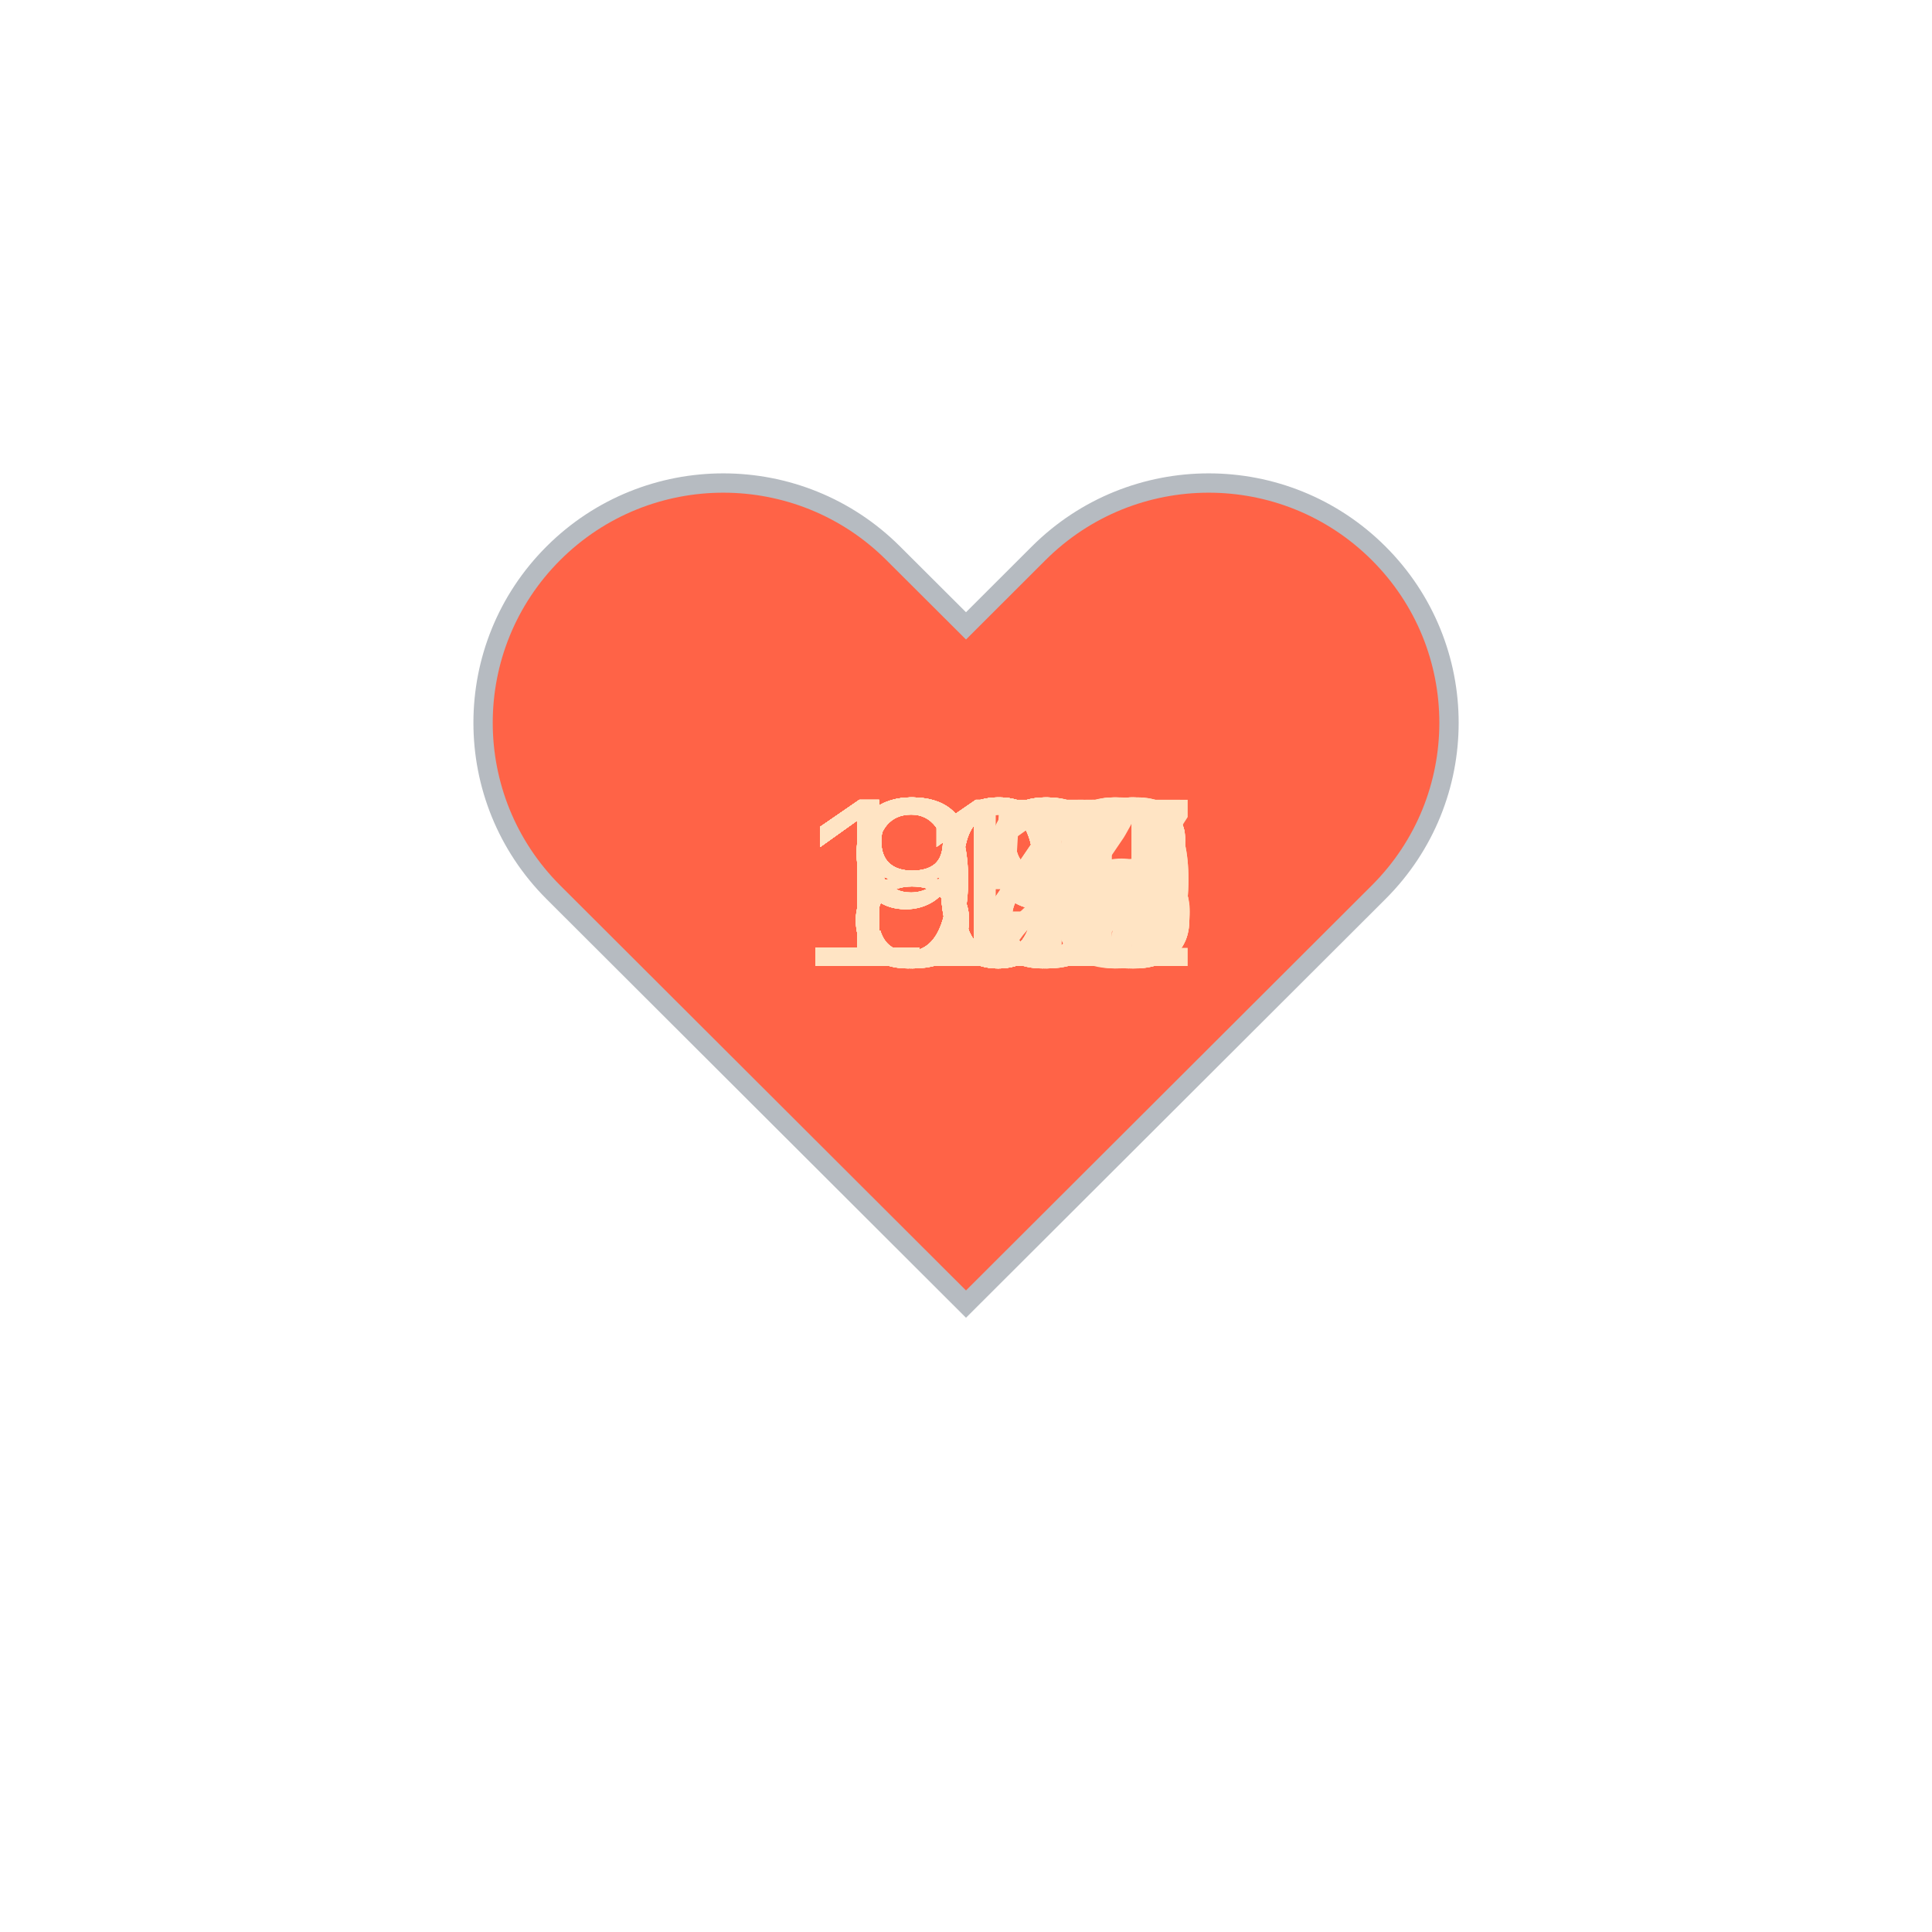
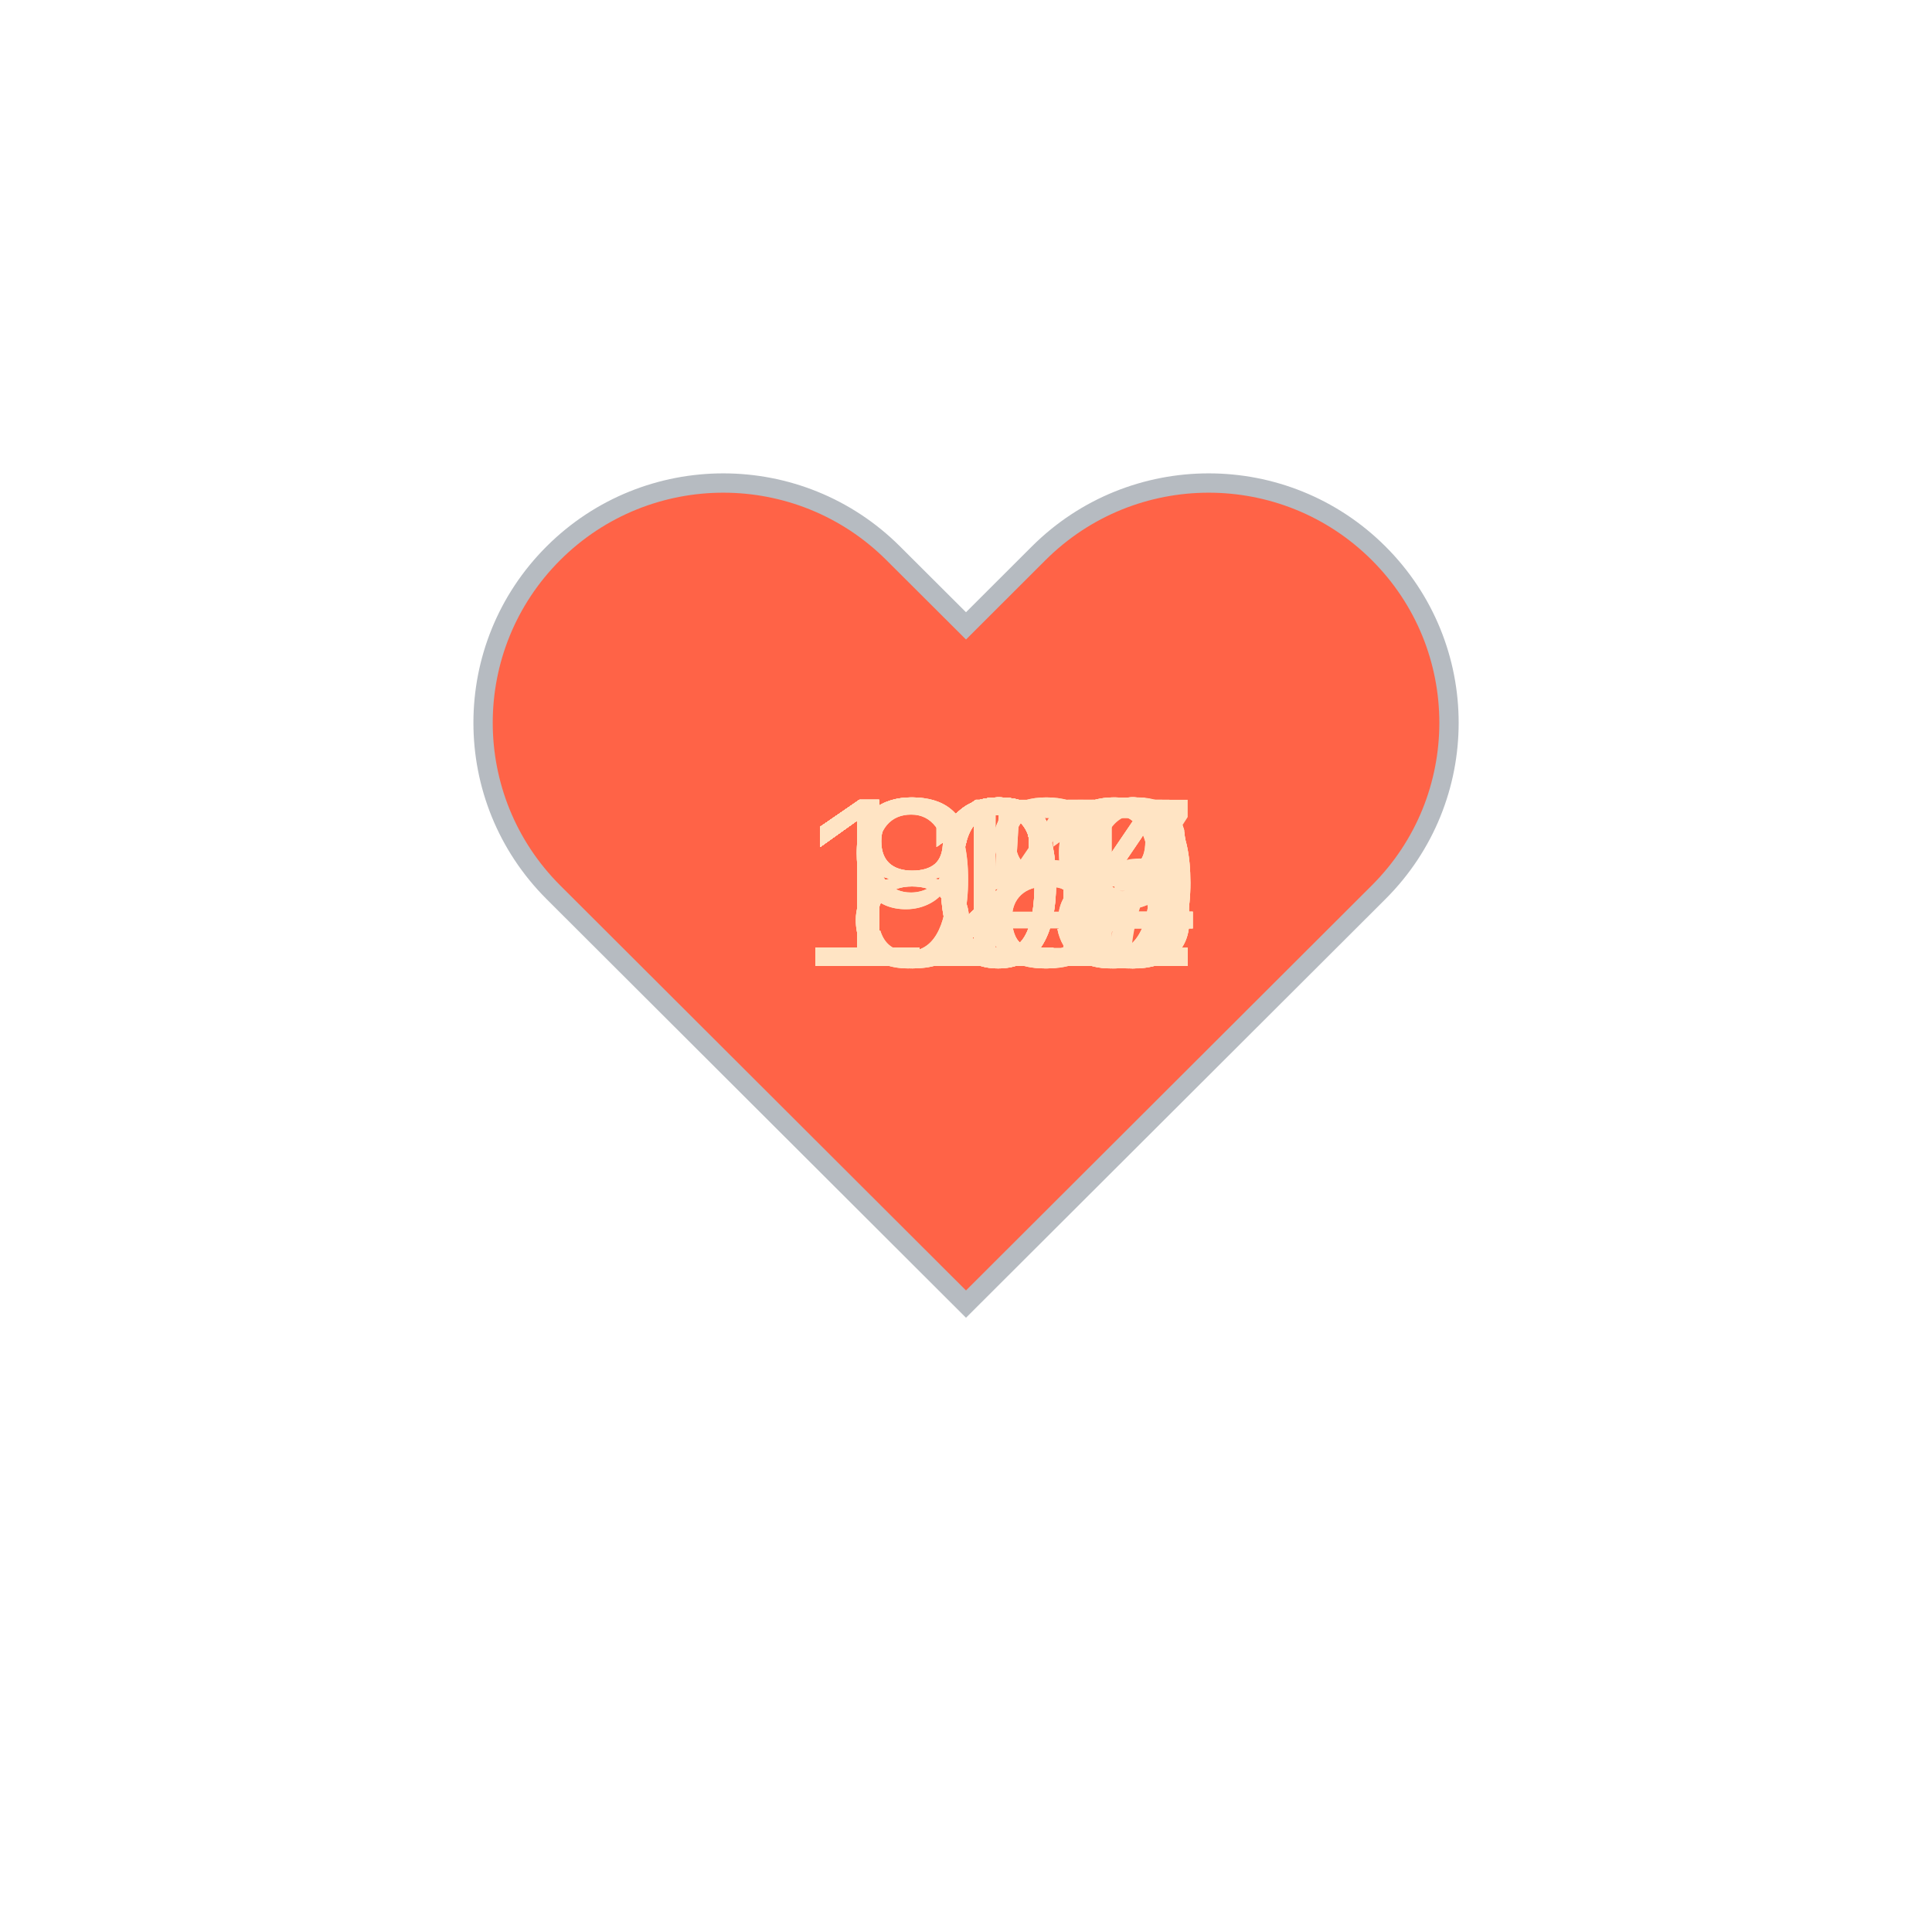
<svg xmlns="http://www.w3.org/2000/svg" baseProfile="full" height="150" version="1.1" viewBox="0,0,200,200" width="150">
  <defs />
  <g transform="translate(100 100)">
    <path d="M92.71,7.27L92.71,7.27c-9.71-9.69-25.46-9.69-35.18,0L50,14.79l-7.54-7.52C32.75-2.42,17-2.42,7.29,7.27v0 c-9.71,9.69-9.71,25.41,0,35.1L50,85l42.71-42.63C102.43,32.68,102.43,16.96,92.71,7.27z" fill="tomato" stroke="#B6BBC1" stroke-width="2" transform="translate(-50 -50)" />
    <animateTransform additive="sum" attributeName="transform" dur="1.2s" repeatCount="indefinite" type="scale" values="1; 1.5; 1.25; 1.5; 1.5; 1;" />
-     <text fill="bisque" style="font-size:25px; font-family:Arial" transform="translate(-12.5 0)">89<animate attributeName="visibility" dur="36.0s" keyTimes="0;0.03;0.07;0.1;0.13;0.17;0.2;0.23;0.27;0.3;0.33;0.37;0.4;0.43;0.47;0.5;0.53;0.57;0.6;0.63;0.67;0.7;0.73;0.77;0.8;0.83;0.87;0.9;0.93;0.97;1.0" repeatCount="indefinite" values="visible;hidden;hidden;hidden;hidden;hidden;hidden;hidden;hidden;hidden;hidden;hidden;hidden;hidden;hidden;hidden;hidden;hidden;hidden;hidden;hidden;hidden;hidden;hidden;hidden;hidden;hidden;hidden;hidden;hidden;hidden" />
+     <text fill="bisque" style="font-size:25px; font-family:Arial" transform="translate(-17.5 0)">122<animate attributeName="visibility" dur="36.0s" keyTimes="0;0.03;0.07;0.1;0.13;0.17;0.2;0.23;0.27;0.3;0.33;0.37;0.4;0.43;0.47;0.5;0.53;0.57;0.6;0.63;0.67;0.7;0.73;0.77;0.8;0.83;0.87;0.9;0.93;0.97;1.0" repeatCount="indefinite" values="visible;hidden;hidden;hidden;hidden;hidden;hidden;hidden;hidden;hidden;hidden;hidden;hidden;hidden;hidden;hidden;hidden;hidden;hidden;hidden;hidden;hidden;hidden;hidden;hidden;hidden;hidden;hidden;hidden;hidden;hidden" />
    </text>
-     <text fill="bisque" style="font-size:25px; font-family:Arial" transform="translate(-12.5 0)">88<animate attributeName="visibility" dur="36.0s" keyTimes="0;0.03;0.07;0.1;0.13;0.17;0.2;0.23;0.27;0.3;0.33;0.37;0.4;0.43;0.47;0.5;0.53;0.57;0.6;0.63;0.67;0.7;0.73;0.77;0.8;0.83;0.87;0.9;0.93;0.97;1.0" repeatCount="indefinite" values="hidden;visible;hidden;hidden;hidden;hidden;hidden;hidden;hidden;hidden;hidden;hidden;hidden;hidden;hidden;hidden;hidden;hidden;hidden;hidden;hidden;hidden;hidden;hidden;hidden;hidden;hidden;hidden;hidden;hidden;hidden" />
+     <text fill="bisque" style="font-size:25px; font-family:Arial" transform="translate(-17.5 0)">122<animate attributeName="visibility" dur="36.0s" keyTimes="0;0.03;0.07;0.1;0.13;0.17;0.2;0.23;0.27;0.3;0.33;0.37;0.4;0.43;0.47;0.5;0.53;0.57;0.6;0.63;0.67;0.7;0.73;0.77;0.8;0.83;0.87;0.9;0.93;0.97;1.0" repeatCount="indefinite" values="hidden;visible;hidden;hidden;hidden;hidden;hidden;hidden;hidden;hidden;hidden;hidden;hidden;hidden;hidden;hidden;hidden;hidden;hidden;hidden;hidden;hidden;hidden;hidden;hidden;hidden;hidden;hidden;hidden;hidden;hidden" />
    </text>
-     <text fill="bisque" style="font-size:25px; font-family:Arial" transform="translate(-12.5 0)">88<animate attributeName="visibility" dur="36.0s" keyTimes="0;0.03;0.07;0.1;0.13;0.17;0.2;0.23;0.27;0.3;0.33;0.37;0.4;0.43;0.47;0.5;0.53;0.57;0.6;0.63;0.67;0.7;0.73;0.77;0.8;0.83;0.87;0.9;0.93;0.97;1.0" repeatCount="indefinite" values="hidden;hidden;visible;hidden;hidden;hidden;hidden;hidden;hidden;hidden;hidden;hidden;hidden;hidden;hidden;hidden;hidden;hidden;hidden;hidden;hidden;hidden;hidden;hidden;hidden;hidden;hidden;hidden;hidden;hidden;hidden" />
+     <text fill="bisque" style="font-size:25px; font-family:Arial" transform="translate(-17.5 0)">118<animate attributeName="visibility" dur="36.0s" keyTimes="0;0.03;0.07;0.1;0.13;0.17;0.2;0.23;0.27;0.3;0.33;0.37;0.4;0.43;0.47;0.5;0.53;0.57;0.6;0.63;0.67;0.7;0.73;0.77;0.8;0.83;0.87;0.9;0.93;0.97;1.0" repeatCount="indefinite" values="hidden;hidden;visible;hidden;hidden;hidden;hidden;hidden;hidden;hidden;hidden;hidden;hidden;hidden;hidden;hidden;hidden;hidden;hidden;hidden;hidden;hidden;hidden;hidden;hidden;hidden;hidden;hidden;hidden;hidden;hidden" />
    </text>
-     <text fill="bisque" style="font-size:25px; font-family:Arial" transform="translate(-12.5 0)">88<animate attributeName="visibility" dur="36.0s" keyTimes="0;0.03;0.07;0.1;0.13;0.17;0.2;0.23;0.27;0.3;0.33;0.37;0.4;0.43;0.47;0.5;0.53;0.57;0.6;0.63;0.67;0.7;0.73;0.77;0.8;0.83;0.87;0.9;0.93;0.97;1.0" repeatCount="indefinite" values="hidden;hidden;hidden;visible;hidden;hidden;hidden;hidden;hidden;hidden;hidden;hidden;hidden;hidden;hidden;hidden;hidden;hidden;hidden;hidden;hidden;hidden;hidden;hidden;hidden;hidden;hidden;hidden;hidden;hidden;hidden" />
+     <text fill="bisque" style="font-size:25px; font-family:Arial" transform="translate(-17.5 0)">118<animate attributeName="visibility" dur="36.0s" keyTimes="0;0.03;0.07;0.1;0.13;0.17;0.2;0.23;0.27;0.3;0.33;0.37;0.4;0.43;0.47;0.5;0.53;0.57;0.6;0.63;0.67;0.7;0.73;0.77;0.8;0.83;0.87;0.9;0.93;0.97;1.0" repeatCount="indefinite" values="hidden;hidden;hidden;visible;hidden;hidden;hidden;hidden;hidden;hidden;hidden;hidden;hidden;hidden;hidden;hidden;hidden;hidden;hidden;hidden;hidden;hidden;hidden;hidden;hidden;hidden;hidden;hidden;hidden;hidden;hidden" />
    </text>
-     <text fill="bisque" style="font-size:25px; font-family:Arial" transform="translate(-12.5 0)">89<animate attributeName="visibility" dur="36.0s" keyTimes="0;0.03;0.07;0.1;0.13;0.17;0.2;0.23;0.27;0.3;0.33;0.37;0.4;0.43;0.47;0.5;0.53;0.57;0.6;0.63;0.67;0.7;0.73;0.77;0.8;0.83;0.87;0.9;0.93;0.97;1.0" repeatCount="indefinite" values="hidden;hidden;hidden;hidden;visible;hidden;hidden;hidden;hidden;hidden;hidden;hidden;hidden;hidden;hidden;hidden;hidden;hidden;hidden;hidden;hidden;hidden;hidden;hidden;hidden;hidden;hidden;hidden;hidden;hidden;hidden" />
+     <text fill="bisque" style="font-size:25px; font-family:Arial" transform="translate(-17.5 0)">126<animate attributeName="visibility" dur="36.0s" keyTimes="0;0.03;0.07;0.1;0.13;0.17;0.2;0.23;0.27;0.3;0.33;0.37;0.4;0.43;0.47;0.5;0.53;0.57;0.6;0.63;0.67;0.7;0.73;0.77;0.8;0.83;0.87;0.9;0.93;0.97;1.0" repeatCount="indefinite" values="hidden;hidden;hidden;hidden;visible;hidden;hidden;hidden;hidden;hidden;hidden;hidden;hidden;hidden;hidden;hidden;hidden;hidden;hidden;hidden;hidden;hidden;hidden;hidden;hidden;hidden;hidden;hidden;hidden;hidden;hidden" />
    </text>
-     <text fill="bisque" style="font-size:25px; font-family:Arial" transform="translate(-12.5 0)">89<animate attributeName="visibility" dur="36.0s" keyTimes="0;0.03;0.07;0.1;0.13;0.17;0.2;0.23;0.27;0.3;0.33;0.37;0.4;0.43;0.47;0.5;0.53;0.57;0.6;0.63;0.67;0.7;0.73;0.77;0.8;0.83;0.87;0.9;0.93;0.97;1.0" repeatCount="indefinite" values="hidden;hidden;hidden;hidden;hidden;visible;hidden;hidden;hidden;hidden;hidden;hidden;hidden;hidden;hidden;hidden;hidden;hidden;hidden;hidden;hidden;hidden;hidden;hidden;hidden;hidden;hidden;hidden;hidden;hidden;hidden" />
+     <text fill="bisque" style="font-size:25px; font-family:Arial" transform="translate(-17.5 0)">123<animate attributeName="visibility" dur="36.0s" keyTimes="0;0.03;0.07;0.1;0.13;0.17;0.2;0.23;0.27;0.3;0.33;0.37;0.4;0.43;0.47;0.5;0.53;0.57;0.6;0.63;0.67;0.7;0.73;0.77;0.8;0.83;0.87;0.9;0.93;0.97;1.0" repeatCount="indefinite" values="hidden;hidden;hidden;hidden;hidden;visible;hidden;hidden;hidden;hidden;hidden;hidden;hidden;hidden;hidden;hidden;hidden;hidden;hidden;hidden;hidden;hidden;hidden;hidden;hidden;hidden;hidden;hidden;hidden;hidden;hidden" />
    </text>
-     <text fill="bisque" style="font-size:25px; font-family:Arial" transform="translate(-12.5 0)">89<animate attributeName="visibility" dur="36.0s" keyTimes="0;0.03;0.07;0.1;0.13;0.17;0.2;0.23;0.27;0.3;0.33;0.37;0.4;0.43;0.47;0.5;0.53;0.57;0.6;0.63;0.67;0.7;0.73;0.77;0.8;0.83;0.87;0.9;0.93;0.97;1.0" repeatCount="indefinite" values="hidden;hidden;hidden;hidden;hidden;hidden;visible;hidden;hidden;hidden;hidden;hidden;hidden;hidden;hidden;hidden;hidden;hidden;hidden;hidden;hidden;hidden;hidden;hidden;hidden;hidden;hidden;hidden;hidden;hidden;hidden" />
+     <text fill="bisque" style="font-size:25px; font-family:Arial" transform="translate(-17.5 0)">115<animate attributeName="visibility" dur="36.0s" keyTimes="0;0.03;0.07;0.1;0.13;0.17;0.2;0.23;0.27;0.3;0.33;0.37;0.4;0.43;0.47;0.5;0.53;0.57;0.6;0.63;0.67;0.7;0.73;0.77;0.8;0.83;0.87;0.9;0.93;0.97;1.0" repeatCount="indefinite" values="hidden;hidden;hidden;hidden;hidden;hidden;visible;hidden;hidden;hidden;hidden;hidden;hidden;hidden;hidden;hidden;hidden;hidden;hidden;hidden;hidden;hidden;hidden;hidden;hidden;hidden;hidden;hidden;hidden;hidden;hidden" />
    </text>
-     <text fill="bisque" style="font-size:25px; font-family:Arial" transform="translate(-12.5 0)">91<animate attributeName="visibility" dur="36.0s" keyTimes="0;0.03;0.07;0.1;0.13;0.17;0.2;0.23;0.27;0.3;0.33;0.37;0.4;0.43;0.47;0.5;0.53;0.57;0.6;0.63;0.67;0.7;0.73;0.77;0.8;0.83;0.87;0.9;0.93;0.97;1.0" repeatCount="indefinite" values="hidden;hidden;hidden;hidden;hidden;hidden;hidden;visible;hidden;hidden;hidden;hidden;hidden;hidden;hidden;hidden;hidden;hidden;hidden;hidden;hidden;hidden;hidden;hidden;hidden;hidden;hidden;hidden;hidden;hidden;hidden" />
+     <text fill="bisque" style="font-size:25px; font-family:Arial" transform="translate(-17.5 0)">115<animate attributeName="visibility" dur="36.0s" keyTimes="0;0.03;0.07;0.1;0.13;0.17;0.2;0.23;0.27;0.3;0.33;0.37;0.4;0.43;0.47;0.5;0.53;0.57;0.6;0.63;0.67;0.7;0.73;0.77;0.8;0.83;0.87;0.9;0.93;0.97;1.0" repeatCount="indefinite" values="hidden;hidden;hidden;hidden;hidden;hidden;hidden;visible;hidden;hidden;hidden;hidden;hidden;hidden;hidden;hidden;hidden;hidden;hidden;hidden;hidden;hidden;hidden;hidden;hidden;hidden;hidden;hidden;hidden;hidden;hidden" />
    </text>
-     <text fill="bisque" style="font-size:25px; font-family:Arial" transform="translate(-12.5 0)">94<animate attributeName="visibility" dur="36.0s" keyTimes="0;0.03;0.07;0.1;0.13;0.17;0.2;0.23;0.27;0.3;0.33;0.37;0.4;0.43;0.47;0.5;0.53;0.57;0.6;0.63;0.67;0.7;0.73;0.77;0.8;0.83;0.87;0.9;0.93;0.97;1.0" repeatCount="indefinite" values="hidden;hidden;hidden;hidden;hidden;hidden;hidden;hidden;visible;hidden;hidden;hidden;hidden;hidden;hidden;hidden;hidden;hidden;hidden;hidden;hidden;hidden;hidden;hidden;hidden;hidden;hidden;hidden;hidden;hidden;hidden" />
+     <text fill="bisque" style="font-size:25px; font-family:Arial" transform="translate(-17.5 0)">119<animate attributeName="visibility" dur="36.0s" keyTimes="0;0.03;0.07;0.1;0.13;0.17;0.2;0.23;0.27;0.3;0.33;0.37;0.4;0.43;0.47;0.5;0.53;0.57;0.6;0.63;0.67;0.7;0.73;0.77;0.8;0.83;0.87;0.9;0.93;0.97;1.0" repeatCount="indefinite" values="hidden;hidden;hidden;hidden;hidden;hidden;hidden;hidden;visible;hidden;hidden;hidden;hidden;hidden;hidden;hidden;hidden;hidden;hidden;hidden;hidden;hidden;hidden;hidden;hidden;hidden;hidden;hidden;hidden;hidden;hidden" />
    </text>
-     <text fill="bisque" style="font-size:25px; font-family:Arial" transform="translate(-12.5 0)">93<animate attributeName="visibility" dur="36.0s" keyTimes="0;0.03;0.07;0.1;0.13;0.17;0.2;0.23;0.27;0.3;0.33;0.37;0.4;0.43;0.47;0.5;0.53;0.57;0.6;0.63;0.67;0.7;0.73;0.77;0.8;0.83;0.87;0.9;0.93;0.97;1.0" repeatCount="indefinite" values="hidden;hidden;hidden;hidden;hidden;hidden;hidden;hidden;hidden;visible;hidden;hidden;hidden;hidden;hidden;hidden;hidden;hidden;hidden;hidden;hidden;hidden;hidden;hidden;hidden;hidden;hidden;hidden;hidden;hidden;hidden" />
+     <text fill="bisque" style="font-size:25px; font-family:Arial" transform="translate(-17.5 0)">124<animate attributeName="visibility" dur="36.0s" keyTimes="0;0.03;0.07;0.1;0.13;0.17;0.2;0.23;0.27;0.3;0.33;0.37;0.4;0.43;0.47;0.5;0.53;0.57;0.6;0.63;0.67;0.7;0.73;0.77;0.8;0.83;0.87;0.9;0.93;0.97;1.0" repeatCount="indefinite" values="hidden;hidden;hidden;hidden;hidden;hidden;hidden;hidden;hidden;visible;hidden;hidden;hidden;hidden;hidden;hidden;hidden;hidden;hidden;hidden;hidden;hidden;hidden;hidden;hidden;hidden;hidden;hidden;hidden;hidden;hidden" />
    </text>
-     <text fill="bisque" style="font-size:25px; font-family:Arial" transform="translate(-12.5 0)">92<animate attributeName="visibility" dur="36.0s" keyTimes="0;0.03;0.07;0.1;0.13;0.17;0.2;0.23;0.27;0.3;0.33;0.37;0.4;0.43;0.47;0.5;0.53;0.57;0.6;0.63;0.67;0.7;0.73;0.77;0.8;0.83;0.87;0.9;0.93;0.97;1.0" repeatCount="indefinite" values="hidden;hidden;hidden;hidden;hidden;hidden;hidden;hidden;hidden;hidden;visible;hidden;hidden;hidden;hidden;hidden;hidden;hidden;hidden;hidden;hidden;hidden;hidden;hidden;hidden;hidden;hidden;hidden;hidden;hidden;hidden" />
+     <text fill="bisque" style="font-size:25px; font-family:Arial" transform="translate(-17.5 0)">124<animate attributeName="visibility" dur="36.0s" keyTimes="0;0.03;0.07;0.1;0.13;0.17;0.2;0.23;0.27;0.3;0.33;0.37;0.4;0.43;0.47;0.5;0.53;0.57;0.6;0.63;0.67;0.7;0.73;0.77;0.8;0.83;0.87;0.9;0.93;0.97;1.0" repeatCount="indefinite" values="hidden;hidden;hidden;hidden;hidden;hidden;hidden;hidden;hidden;hidden;visible;hidden;hidden;hidden;hidden;hidden;hidden;hidden;hidden;hidden;hidden;hidden;hidden;hidden;hidden;hidden;hidden;hidden;hidden;hidden;hidden" />
    </text>
-     <text fill="bisque" style="font-size:25px; font-family:Arial" transform="translate(-12.5 0)">94<animate attributeName="visibility" dur="36.0s" keyTimes="0;0.03;0.07;0.1;0.13;0.17;0.2;0.23;0.27;0.3;0.33;0.37;0.4;0.43;0.47;0.5;0.53;0.57;0.6;0.63;0.67;0.7;0.73;0.77;0.8;0.83;0.87;0.9;0.93;0.97;1.0" repeatCount="indefinite" values="hidden;hidden;hidden;hidden;hidden;hidden;hidden;hidden;hidden;hidden;hidden;visible;hidden;hidden;hidden;hidden;hidden;hidden;hidden;hidden;hidden;hidden;hidden;hidden;hidden;hidden;hidden;hidden;hidden;hidden;hidden" />
+     <text fill="bisque" style="font-size:25px; font-family:Arial" transform="translate(-17.5 0)">124<animate attributeName="visibility" dur="36.0s" keyTimes="0;0.03;0.07;0.1;0.13;0.17;0.2;0.23;0.27;0.3;0.33;0.37;0.4;0.43;0.47;0.5;0.53;0.57;0.6;0.63;0.67;0.7;0.73;0.77;0.8;0.83;0.87;0.9;0.93;0.97;1.0" repeatCount="indefinite" values="hidden;hidden;hidden;hidden;hidden;hidden;hidden;hidden;hidden;hidden;hidden;visible;hidden;hidden;hidden;hidden;hidden;hidden;hidden;hidden;hidden;hidden;hidden;hidden;hidden;hidden;hidden;hidden;hidden;hidden;hidden" />
    </text>
-     <text fill="bisque" style="font-size:25px; font-family:Arial" transform="translate(-12.5 0)">95<animate attributeName="visibility" dur="36.0s" keyTimes="0;0.03;0.07;0.1;0.13;0.17;0.2;0.23;0.27;0.3;0.33;0.37;0.4;0.43;0.47;0.5;0.53;0.57;0.6;0.63;0.67;0.7;0.73;0.77;0.8;0.83;0.87;0.9;0.93;0.97;1.0" repeatCount="indefinite" values="hidden;hidden;hidden;hidden;hidden;hidden;hidden;hidden;hidden;hidden;hidden;hidden;visible;hidden;hidden;hidden;hidden;hidden;hidden;hidden;hidden;hidden;hidden;hidden;hidden;hidden;hidden;hidden;hidden;hidden;hidden" />
+     <text fill="bisque" style="font-size:25px; font-family:Arial" transform="translate(-17.5 0)">123<animate attributeName="visibility" dur="36.0s" keyTimes="0;0.03;0.07;0.1;0.13;0.17;0.2;0.23;0.27;0.3;0.33;0.37;0.4;0.43;0.47;0.5;0.53;0.57;0.6;0.63;0.67;0.7;0.73;0.77;0.8;0.83;0.87;0.9;0.93;0.97;1.0" repeatCount="indefinite" values="hidden;hidden;hidden;hidden;hidden;hidden;hidden;hidden;hidden;hidden;hidden;hidden;visible;hidden;hidden;hidden;hidden;hidden;hidden;hidden;hidden;hidden;hidden;hidden;hidden;hidden;hidden;hidden;hidden;hidden;hidden" />
    </text>
-     <text fill="bisque" style="font-size:25px; font-family:Arial" transform="translate(-17.5 0)">107<animate attributeName="visibility" dur="36.0s" keyTimes="0;0.03;0.07;0.1;0.13;0.17;0.2;0.23;0.27;0.3;0.33;0.37;0.4;0.43;0.47;0.5;0.53;0.57;0.6;0.63;0.67;0.7;0.73;0.77;0.8;0.83;0.87;0.9;0.93;0.97;1.0" repeatCount="indefinite" values="hidden;hidden;hidden;hidden;hidden;hidden;hidden;hidden;hidden;hidden;hidden;hidden;hidden;visible;hidden;hidden;hidden;hidden;hidden;hidden;hidden;hidden;hidden;hidden;hidden;hidden;hidden;hidden;hidden;hidden;hidden" />
+     <text fill="bisque" style="font-size:25px; font-family:Arial" transform="translate(-17.5 0)">122<animate attributeName="visibility" dur="36.0s" keyTimes="0;0.03;0.07;0.1;0.13;0.17;0.2;0.23;0.27;0.3;0.33;0.37;0.4;0.43;0.47;0.5;0.53;0.57;0.6;0.63;0.67;0.7;0.73;0.77;0.8;0.83;0.87;0.9;0.93;0.97;1.0" repeatCount="indefinite" values="hidden;hidden;hidden;hidden;hidden;hidden;hidden;hidden;hidden;hidden;hidden;hidden;hidden;visible;hidden;hidden;hidden;hidden;hidden;hidden;hidden;hidden;hidden;hidden;hidden;hidden;hidden;hidden;hidden;hidden;hidden" />
    </text>
-     <text fill="bisque" style="font-size:25px; font-family:Arial" transform="translate(-17.5 0)">108<animate attributeName="visibility" dur="36.0s" keyTimes="0;0.03;0.07;0.1;0.13;0.17;0.2;0.23;0.27;0.3;0.33;0.37;0.4;0.43;0.47;0.5;0.53;0.57;0.6;0.63;0.67;0.7;0.73;0.77;0.8;0.83;0.87;0.9;0.93;0.97;1.0" repeatCount="indefinite" values="hidden;hidden;hidden;hidden;hidden;hidden;hidden;hidden;hidden;hidden;hidden;hidden;hidden;hidden;visible;hidden;hidden;hidden;hidden;hidden;hidden;hidden;hidden;hidden;hidden;hidden;hidden;hidden;hidden;hidden;hidden" />
+     <text fill="bisque" style="font-size:25px; font-family:Arial" transform="translate(-17.5 0)">119<animate attributeName="visibility" dur="36.0s" keyTimes="0;0.03;0.07;0.1;0.13;0.17;0.2;0.23;0.27;0.3;0.33;0.37;0.4;0.43;0.47;0.5;0.53;0.57;0.6;0.63;0.67;0.7;0.73;0.77;0.8;0.83;0.87;0.9;0.93;0.97;1.0" repeatCount="indefinite" values="hidden;hidden;hidden;hidden;hidden;hidden;hidden;hidden;hidden;hidden;hidden;hidden;hidden;hidden;visible;hidden;hidden;hidden;hidden;hidden;hidden;hidden;hidden;hidden;hidden;hidden;hidden;hidden;hidden;hidden;hidden" />
    </text>
-     <text fill="bisque" style="font-size:25px; font-family:Arial" transform="translate(-17.5 0)">111<animate attributeName="visibility" dur="36.0s" keyTimes="0;0.03;0.07;0.1;0.13;0.17;0.2;0.23;0.27;0.3;0.33;0.37;0.4;0.43;0.47;0.5;0.53;0.57;0.6;0.63;0.67;0.7;0.73;0.77;0.8;0.83;0.87;0.9;0.93;0.97;1.0" repeatCount="indefinite" values="hidden;hidden;hidden;hidden;hidden;hidden;hidden;hidden;hidden;hidden;hidden;hidden;hidden;hidden;hidden;visible;hidden;hidden;hidden;hidden;hidden;hidden;hidden;hidden;hidden;hidden;hidden;hidden;hidden;hidden;hidden" />
+     <text fill="bisque" style="font-size:25px; font-family:Arial" transform="translate(-17.5 0)">122<animate attributeName="visibility" dur="36.0s" keyTimes="0;0.03;0.07;0.1;0.13;0.17;0.2;0.23;0.27;0.3;0.33;0.37;0.4;0.43;0.47;0.5;0.53;0.57;0.6;0.63;0.67;0.7;0.73;0.77;0.8;0.83;0.87;0.9;0.93;0.97;1.0" repeatCount="indefinite" values="hidden;hidden;hidden;hidden;hidden;hidden;hidden;hidden;hidden;hidden;hidden;hidden;hidden;hidden;hidden;visible;hidden;hidden;hidden;hidden;hidden;hidden;hidden;hidden;hidden;hidden;hidden;hidden;hidden;hidden;hidden" />
    </text>
-     <text fill="bisque" style="font-size:25px; font-family:Arial" transform="translate(-17.5 0)">113<animate attributeName="visibility" dur="36.0s" keyTimes="0;0.03;0.07;0.1;0.13;0.17;0.2;0.23;0.27;0.3;0.33;0.37;0.4;0.43;0.47;0.5;0.53;0.57;0.6;0.63;0.67;0.7;0.73;0.77;0.8;0.83;0.87;0.9;0.93;0.97;1.0" repeatCount="indefinite" values="hidden;hidden;hidden;hidden;hidden;hidden;hidden;hidden;hidden;hidden;hidden;hidden;hidden;hidden;hidden;hidden;visible;hidden;hidden;hidden;hidden;hidden;hidden;hidden;hidden;hidden;hidden;hidden;hidden;hidden;hidden" />
+     <text fill="bisque" style="font-size:25px; font-family:Arial" transform="translate(-17.5 0)">122<animate attributeName="visibility" dur="36.0s" keyTimes="0;0.03;0.07;0.1;0.13;0.17;0.2;0.23;0.27;0.3;0.33;0.37;0.4;0.43;0.47;0.5;0.53;0.57;0.6;0.63;0.67;0.7;0.73;0.77;0.8;0.83;0.87;0.9;0.93;0.97;1.0" repeatCount="indefinite" values="hidden;hidden;hidden;hidden;hidden;hidden;hidden;hidden;hidden;hidden;hidden;hidden;hidden;hidden;hidden;hidden;visible;hidden;hidden;hidden;hidden;hidden;hidden;hidden;hidden;hidden;hidden;hidden;hidden;hidden;hidden" />
    </text>
-     <text fill="bisque" style="font-size:25px; font-family:Arial" transform="translate(-17.5 0)">114<animate attributeName="visibility" dur="36.0s" keyTimes="0;0.03;0.07;0.1;0.13;0.17;0.2;0.23;0.27;0.3;0.33;0.37;0.4;0.43;0.47;0.5;0.53;0.57;0.6;0.63;0.67;0.7;0.73;0.77;0.8;0.83;0.87;0.9;0.93;0.97;1.0" repeatCount="indefinite" values="hidden;hidden;hidden;hidden;hidden;hidden;hidden;hidden;hidden;hidden;hidden;hidden;hidden;hidden;hidden;hidden;hidden;visible;hidden;hidden;hidden;hidden;hidden;hidden;hidden;hidden;hidden;hidden;hidden;hidden;hidden" />
+     <text fill="bisque" style="font-size:25px; font-family:Arial" transform="translate(-17.5 0)">123<animate attributeName="visibility" dur="36.0s" keyTimes="0;0.03;0.07;0.1;0.13;0.17;0.2;0.23;0.27;0.3;0.33;0.37;0.4;0.43;0.47;0.5;0.53;0.57;0.6;0.63;0.67;0.7;0.73;0.77;0.8;0.83;0.87;0.9;0.93;0.97;1.0" repeatCount="indefinite" values="hidden;hidden;hidden;hidden;hidden;hidden;hidden;hidden;hidden;hidden;hidden;hidden;hidden;hidden;hidden;hidden;hidden;visible;hidden;hidden;hidden;hidden;hidden;hidden;hidden;hidden;hidden;hidden;hidden;hidden;hidden" />
    </text>
-     <text fill="bisque" style="font-size:25px; font-family:Arial" transform="translate(-17.5 0)">116<animate attributeName="visibility" dur="36.0s" keyTimes="0;0.03;0.07;0.1;0.13;0.17;0.2;0.23;0.27;0.3;0.33;0.37;0.4;0.43;0.47;0.5;0.53;0.57;0.6;0.63;0.67;0.7;0.73;0.77;0.8;0.83;0.87;0.9;0.93;0.97;1.0" repeatCount="indefinite" values="hidden;hidden;hidden;hidden;hidden;hidden;hidden;hidden;hidden;hidden;hidden;hidden;hidden;hidden;hidden;hidden;hidden;hidden;visible;hidden;hidden;hidden;hidden;hidden;hidden;hidden;hidden;hidden;hidden;hidden;hidden" />
+     <text fill="bisque" style="font-size:25px; font-family:Arial" transform="translate(-17.5 0)">127<animate attributeName="visibility" dur="36.0s" keyTimes="0;0.03;0.07;0.1;0.13;0.17;0.2;0.23;0.27;0.3;0.33;0.37;0.4;0.43;0.47;0.5;0.53;0.57;0.6;0.63;0.67;0.7;0.73;0.77;0.8;0.83;0.87;0.9;0.93;0.97;1.0" repeatCount="indefinite" values="hidden;hidden;hidden;hidden;hidden;hidden;hidden;hidden;hidden;hidden;hidden;hidden;hidden;hidden;hidden;hidden;hidden;hidden;visible;hidden;hidden;hidden;hidden;hidden;hidden;hidden;hidden;hidden;hidden;hidden;hidden" />
    </text>
-     <text fill="bisque" style="font-size:25px; font-family:Arial" transform="translate(-17.5 0)">112<animate attributeName="visibility" dur="36.0s" keyTimes="0;0.03;0.07;0.1;0.13;0.17;0.2;0.23;0.27;0.3;0.33;0.37;0.4;0.43;0.47;0.5;0.53;0.57;0.6;0.63;0.67;0.7;0.73;0.77;0.8;0.83;0.87;0.9;0.93;0.97;1.0" repeatCount="indefinite" values="hidden;hidden;hidden;hidden;hidden;hidden;hidden;hidden;hidden;hidden;hidden;hidden;hidden;hidden;hidden;hidden;hidden;hidden;hidden;visible;hidden;hidden;hidden;hidden;hidden;hidden;hidden;hidden;hidden;hidden;hidden" />
+     <text fill="bisque" style="font-size:25px; font-family:Arial" transform="translate(-17.5 0)">120<animate attributeName="visibility" dur="36.0s" keyTimes="0;0.03;0.07;0.1;0.13;0.17;0.2;0.23;0.27;0.3;0.33;0.37;0.4;0.43;0.47;0.5;0.53;0.57;0.6;0.63;0.67;0.7;0.73;0.77;0.8;0.83;0.87;0.9;0.93;0.97;1.0" repeatCount="indefinite" values="hidden;hidden;hidden;hidden;hidden;hidden;hidden;hidden;hidden;hidden;hidden;hidden;hidden;hidden;hidden;hidden;hidden;hidden;hidden;visible;hidden;hidden;hidden;hidden;hidden;hidden;hidden;hidden;hidden;hidden;hidden" />
    </text>
-     <text fill="bisque" style="font-size:25px; font-family:Arial" transform="translate(-17.5 0)">110<animate attributeName="visibility" dur="36.0s" keyTimes="0;0.03;0.07;0.1;0.13;0.17;0.2;0.23;0.27;0.3;0.33;0.37;0.4;0.43;0.47;0.5;0.53;0.57;0.6;0.63;0.67;0.7;0.73;0.77;0.8;0.83;0.87;0.9;0.93;0.97;1.0" repeatCount="indefinite" values="hidden;hidden;hidden;hidden;hidden;hidden;hidden;hidden;hidden;hidden;hidden;hidden;hidden;hidden;hidden;hidden;hidden;hidden;hidden;hidden;visible;hidden;hidden;hidden;hidden;hidden;hidden;hidden;hidden;hidden;hidden" />
+     <text fill="bisque" style="font-size:25px; font-family:Arial" transform="translate(-17.5 0)">111<animate attributeName="visibility" dur="36.0s" keyTimes="0;0.03;0.07;0.1;0.13;0.17;0.2;0.23;0.27;0.3;0.33;0.37;0.4;0.43;0.47;0.5;0.53;0.57;0.6;0.63;0.67;0.7;0.73;0.77;0.8;0.83;0.87;0.9;0.93;0.97;1.0" repeatCount="indefinite" values="hidden;hidden;hidden;hidden;hidden;hidden;hidden;hidden;hidden;hidden;hidden;hidden;hidden;hidden;hidden;hidden;hidden;hidden;hidden;hidden;visible;hidden;hidden;hidden;hidden;hidden;hidden;hidden;hidden;hidden;hidden" />
    </text>
    <text fill="bisque" style="font-size:25px; font-family:Arial" transform="translate(-17.5 0)">109<animate attributeName="visibility" dur="36.0s" keyTimes="0;0.03;0.07;0.1;0.13;0.17;0.2;0.23;0.27;0.3;0.33;0.37;0.4;0.43;0.47;0.5;0.53;0.57;0.6;0.63;0.67;0.7;0.73;0.77;0.8;0.83;0.87;0.9;0.93;0.97;1.0" repeatCount="indefinite" values="hidden;hidden;hidden;hidden;hidden;hidden;hidden;hidden;hidden;hidden;hidden;hidden;hidden;hidden;hidden;hidden;hidden;hidden;hidden;hidden;hidden;visible;hidden;hidden;hidden;hidden;hidden;hidden;hidden;hidden;hidden" />
    </text>
-     <text fill="bisque" style="font-size:25px; font-family:Arial" transform="translate(-17.5 0)">108<animate attributeName="visibility" dur="36.0s" keyTimes="0;0.03;0.07;0.1;0.13;0.17;0.2;0.23;0.27;0.3;0.33;0.37;0.4;0.43;0.47;0.5;0.53;0.57;0.6;0.63;0.67;0.7;0.73;0.77;0.8;0.83;0.87;0.9;0.93;0.97;1.0" repeatCount="indefinite" values="hidden;hidden;hidden;hidden;hidden;hidden;hidden;hidden;hidden;hidden;hidden;hidden;hidden;hidden;hidden;hidden;hidden;hidden;hidden;hidden;hidden;hidden;visible;hidden;hidden;hidden;hidden;hidden;hidden;hidden;hidden" />
+     <text fill="bisque" style="font-size:25px; font-family:Arial" transform="translate(-17.5 0)">109<animate attributeName="visibility" dur="36.0s" keyTimes="0;0.03;0.07;0.1;0.13;0.17;0.2;0.23;0.27;0.3;0.33;0.37;0.4;0.43;0.47;0.5;0.53;0.57;0.6;0.63;0.67;0.7;0.73;0.77;0.8;0.83;0.87;0.9;0.93;0.97;1.0" repeatCount="indefinite" values="hidden;hidden;hidden;hidden;hidden;hidden;hidden;hidden;hidden;hidden;hidden;hidden;hidden;hidden;hidden;hidden;hidden;hidden;hidden;hidden;hidden;hidden;visible;hidden;hidden;hidden;hidden;hidden;hidden;hidden;hidden" />
    </text>
-     <text fill="bisque" style="font-size:25px; font-family:Arial" transform="translate(-17.5 0)">108<animate attributeName="visibility" dur="36.0s" keyTimes="0;0.03;0.07;0.1;0.13;0.17;0.2;0.23;0.27;0.3;0.33;0.37;0.4;0.43;0.47;0.5;0.53;0.57;0.6;0.63;0.67;0.7;0.73;0.77;0.8;0.83;0.87;0.9;0.93;0.97;1.0" repeatCount="indefinite" values="hidden;hidden;hidden;hidden;hidden;hidden;hidden;hidden;hidden;hidden;hidden;hidden;hidden;hidden;hidden;hidden;hidden;hidden;hidden;hidden;hidden;hidden;hidden;visible;hidden;hidden;hidden;hidden;hidden;hidden;hidden" />
+     <text fill="bisque" style="font-size:25px; font-family:Arial" transform="translate(-12.5 0)">98<animate attributeName="visibility" dur="36.0s" keyTimes="0;0.03;0.07;0.1;0.13;0.17;0.2;0.23;0.27;0.3;0.33;0.37;0.4;0.43;0.47;0.5;0.53;0.57;0.6;0.63;0.67;0.7;0.73;0.77;0.8;0.83;0.87;0.9;0.93;0.97;1.0" repeatCount="indefinite" values="hidden;hidden;hidden;hidden;hidden;hidden;hidden;hidden;hidden;hidden;hidden;hidden;hidden;hidden;hidden;hidden;hidden;hidden;hidden;hidden;hidden;hidden;hidden;visible;hidden;hidden;hidden;hidden;hidden;hidden;hidden" />
    </text>
-     <text fill="bisque" style="font-size:25px; font-family:Arial" transform="translate(-17.5 0)">106<animate attributeName="visibility" dur="36.0s" keyTimes="0;0.03;0.07;0.1;0.13;0.17;0.2;0.23;0.27;0.3;0.33;0.37;0.4;0.43;0.47;0.5;0.53;0.57;0.6;0.63;0.67;0.7;0.73;0.77;0.8;0.83;0.87;0.9;0.93;0.97;1.0" repeatCount="indefinite" values="hidden;hidden;hidden;hidden;hidden;hidden;hidden;hidden;hidden;hidden;hidden;hidden;hidden;hidden;hidden;hidden;hidden;hidden;hidden;hidden;hidden;hidden;hidden;hidden;visible;hidden;hidden;hidden;hidden;hidden;hidden" />
+     <text fill="bisque" style="font-size:25px; font-family:Arial" transform="translate(-12.5 0)">94<animate attributeName="visibility" dur="36.0s" keyTimes="0;0.03;0.07;0.1;0.13;0.17;0.2;0.23;0.27;0.3;0.33;0.37;0.4;0.43;0.47;0.5;0.53;0.57;0.6;0.63;0.67;0.7;0.73;0.77;0.8;0.83;0.87;0.9;0.93;0.97;1.0" repeatCount="indefinite" values="hidden;hidden;hidden;hidden;hidden;hidden;hidden;hidden;hidden;hidden;hidden;hidden;hidden;hidden;hidden;hidden;hidden;hidden;hidden;hidden;hidden;hidden;hidden;hidden;visible;hidden;hidden;hidden;hidden;hidden;hidden" />
    </text>
-     <text fill="bisque" style="font-size:25px; font-family:Arial" transform="translate(-17.5 0)">106<animate attributeName="visibility" dur="36.0s" keyTimes="0;0.03;0.07;0.1;0.13;0.17;0.2;0.23;0.27;0.3;0.33;0.37;0.4;0.43;0.47;0.5;0.53;0.57;0.6;0.63;0.67;0.7;0.73;0.77;0.8;0.83;0.87;0.9;0.93;0.97;1.0" repeatCount="indefinite" values="hidden;hidden;hidden;hidden;hidden;hidden;hidden;hidden;hidden;hidden;hidden;hidden;hidden;hidden;hidden;hidden;hidden;hidden;hidden;hidden;hidden;hidden;hidden;hidden;hidden;visible;hidden;hidden;hidden;hidden;hidden" />
+     <text fill="bisque" style="font-size:25px; font-family:Arial" transform="translate(-17.5 0)">100<animate attributeName="visibility" dur="36.0s" keyTimes="0;0.03;0.07;0.1;0.13;0.17;0.2;0.23;0.27;0.3;0.33;0.37;0.4;0.43;0.47;0.5;0.53;0.57;0.6;0.63;0.67;0.7;0.73;0.77;0.8;0.83;0.87;0.9;0.93;0.97;1.0" repeatCount="indefinite" values="hidden;hidden;hidden;hidden;hidden;hidden;hidden;hidden;hidden;hidden;hidden;hidden;hidden;hidden;hidden;hidden;hidden;hidden;hidden;hidden;hidden;hidden;hidden;hidden;hidden;visible;hidden;hidden;hidden;hidden;hidden" />
    </text>
-     <text fill="bisque" style="font-size:25px; font-family:Arial" transform="translate(-17.5 0)">105<animate attributeName="visibility" dur="36.0s" keyTimes="0;0.03;0.07;0.1;0.13;0.17;0.2;0.23;0.27;0.3;0.33;0.37;0.4;0.43;0.47;0.5;0.53;0.57;0.6;0.63;0.67;0.7;0.73;0.77;0.8;0.83;0.87;0.9;0.93;0.97;1.0" repeatCount="indefinite" values="hidden;hidden;hidden;hidden;hidden;hidden;hidden;hidden;hidden;hidden;hidden;hidden;hidden;hidden;hidden;hidden;hidden;hidden;hidden;hidden;hidden;hidden;hidden;hidden;hidden;hidden;visible;hidden;hidden;hidden;hidden" />
+     <text fill="bisque" style="font-size:25px; font-family:Arial" transform="translate(-17.5 0)">100<animate attributeName="visibility" dur="36.0s" keyTimes="0;0.03;0.07;0.1;0.13;0.17;0.2;0.23;0.27;0.3;0.33;0.37;0.4;0.43;0.47;0.5;0.53;0.57;0.6;0.63;0.67;0.7;0.73;0.77;0.8;0.83;0.87;0.9;0.93;0.97;1.0" repeatCount="indefinite" values="hidden;hidden;hidden;hidden;hidden;hidden;hidden;hidden;hidden;hidden;hidden;hidden;hidden;hidden;hidden;hidden;hidden;hidden;hidden;hidden;hidden;hidden;hidden;hidden;hidden;hidden;visible;hidden;hidden;hidden;hidden" />
    </text>
-     <text fill="bisque" style="font-size:25px; font-family:Arial" transform="translate(-17.5 0)">112<animate attributeName="visibility" dur="36.0s" keyTimes="0;0.03;0.07;0.1;0.13;0.17;0.2;0.23;0.27;0.3;0.33;0.37;0.4;0.43;0.47;0.5;0.53;0.57;0.6;0.63;0.67;0.7;0.73;0.77;0.8;0.83;0.87;0.9;0.93;0.97;1.0" repeatCount="indefinite" values="hidden;hidden;hidden;hidden;hidden;hidden;hidden;hidden;hidden;hidden;hidden;hidden;hidden;hidden;hidden;hidden;hidden;hidden;hidden;hidden;hidden;hidden;hidden;hidden;hidden;hidden;hidden;visible;hidden;hidden;hidden" />
+     <text fill="bisque" style="font-size:25px; font-family:Arial" transform="translate(-12.5 0)">85<animate attributeName="visibility" dur="36.0s" keyTimes="0;0.03;0.07;0.1;0.13;0.17;0.2;0.23;0.27;0.3;0.33;0.37;0.4;0.43;0.47;0.5;0.53;0.57;0.6;0.63;0.67;0.7;0.73;0.77;0.8;0.83;0.87;0.9;0.93;0.97;1.0" repeatCount="indefinite" values="hidden;hidden;hidden;hidden;hidden;hidden;hidden;hidden;hidden;hidden;hidden;hidden;hidden;hidden;hidden;hidden;hidden;hidden;hidden;hidden;hidden;hidden;hidden;hidden;hidden;hidden;hidden;visible;hidden;hidden;hidden" />
    </text>
-     <text fill="bisque" style="font-size:25px; font-family:Arial" transform="translate(-17.5 0)">109<animate attributeName="visibility" dur="36.0s" keyTimes="0;0.03;0.07;0.1;0.13;0.17;0.2;0.23;0.27;0.3;0.33;0.37;0.4;0.43;0.47;0.5;0.53;0.57;0.6;0.63;0.67;0.7;0.73;0.77;0.8;0.83;0.87;0.9;0.93;0.97;1.0" repeatCount="indefinite" values="hidden;hidden;hidden;hidden;hidden;hidden;hidden;hidden;hidden;hidden;hidden;hidden;hidden;hidden;hidden;hidden;hidden;hidden;hidden;hidden;hidden;hidden;hidden;hidden;hidden;hidden;hidden;hidden;visible;hidden;hidden" />
+     <text fill="bisque" style="font-size:25px; font-family:Arial" transform="translate(-12.5 0)">85<animate attributeName="visibility" dur="36.0s" keyTimes="0;0.03;0.07;0.1;0.13;0.17;0.2;0.23;0.27;0.3;0.33;0.37;0.4;0.43;0.47;0.5;0.53;0.57;0.6;0.63;0.67;0.7;0.73;0.77;0.8;0.83;0.87;0.9;0.93;0.97;1.0" repeatCount="indefinite" values="hidden;hidden;hidden;hidden;hidden;hidden;hidden;hidden;hidden;hidden;hidden;hidden;hidden;hidden;hidden;hidden;hidden;hidden;hidden;hidden;hidden;hidden;hidden;hidden;hidden;hidden;hidden;hidden;visible;hidden;hidden" />
    </text>
-     <text fill="bisque" style="font-size:25px; font-family:Arial" transform="translate(-17.5 0)">102<animate attributeName="visibility" dur="36.0s" keyTimes="0;0.03;0.07;0.1;0.13;0.17;0.2;0.23;0.27;0.3;0.33;0.37;0.4;0.43;0.47;0.5;0.53;0.57;0.6;0.63;0.67;0.7;0.73;0.77;0.8;0.83;0.87;0.9;0.93;0.97;1.0" repeatCount="indefinite" values="hidden;hidden;hidden;hidden;hidden;hidden;hidden;hidden;hidden;hidden;hidden;hidden;hidden;hidden;hidden;hidden;hidden;hidden;hidden;hidden;hidden;hidden;hidden;hidden;hidden;hidden;hidden;hidden;hidden;visible;hidden" />
+     <text fill="bisque" style="font-size:25px; font-family:Arial" transform="translate(-12.5 0)">88<animate attributeName="visibility" dur="36.0s" keyTimes="0;0.03;0.07;0.1;0.13;0.17;0.2;0.23;0.27;0.3;0.33;0.37;0.4;0.43;0.47;0.5;0.53;0.57;0.6;0.63;0.67;0.7;0.73;0.77;0.8;0.83;0.87;0.9;0.93;0.97;1.0" repeatCount="indefinite" values="hidden;hidden;hidden;hidden;hidden;hidden;hidden;hidden;hidden;hidden;hidden;hidden;hidden;hidden;hidden;hidden;hidden;hidden;hidden;hidden;hidden;hidden;hidden;hidden;hidden;hidden;hidden;hidden;hidden;visible;hidden" />
    </text>
  </g>
</svg>
